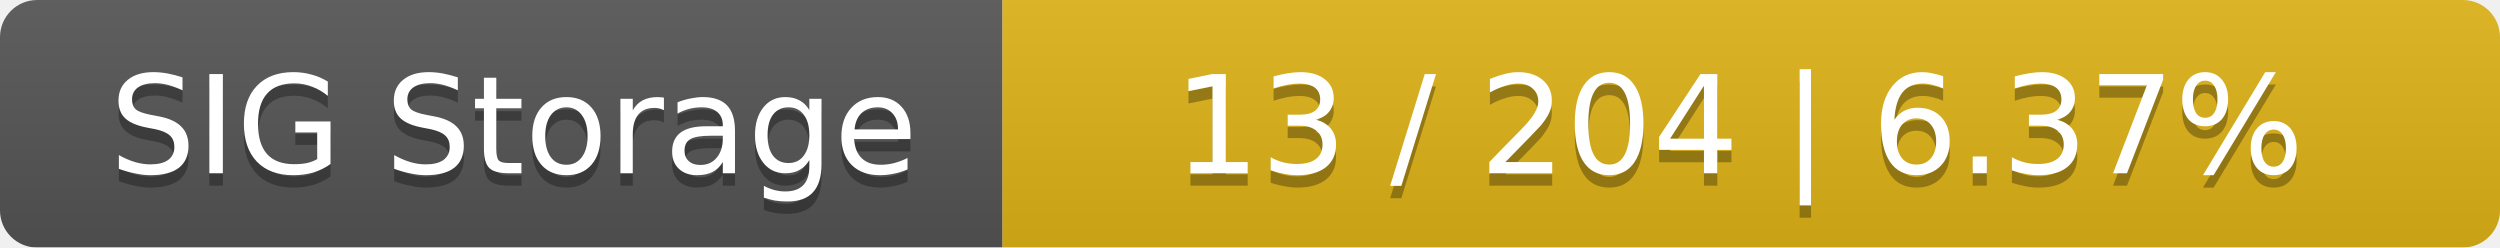
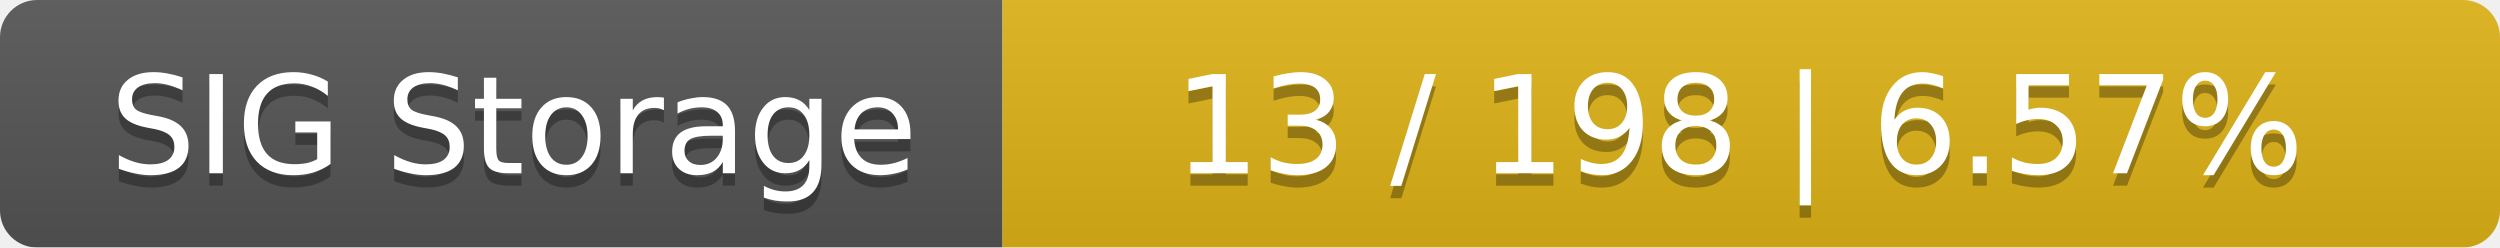
<svg xmlns="http://www.w3.org/2000/svg" width="202" height="20">
  <linearGradient id="smooth" x2="0" y2="100%">
    <stop offset="0" stop-color="#bbb" stop-opacity=".1" />
    <stop offset="1" stop-opacity=".1" />
  </linearGradient>
  <mask id="round">
    <rect width="202" height="20" rx="3" fill="#fff" />
  </mask>
  <g mask="url(#round)">
    <rect width="81" height="20" fill="#555" />
    <rect x="81" width="121" height="20" fill="#dfb317" />
    <rect width="202" height="20" fill="url(#smooth)" />
  </g>
  <g fill="#fff" text-anchor="middle" font-family="DejaVu Sans,Verdana,Geneva,sans-serif" font-size="11">
    <text x="41.5" y="15" fill="#010101" fill-opacity=".3">SIG Storage</text>
    <text x="41.5" y="14">SIG Storage</text>
-     <text x="140.5" y="15" fill="#010101" fill-opacity=".3">13 / 204    |    6.37%</text>
-     <text x="140.5" y="14">13 / 204    |    6.37%</text>
+     <text x="140.5" y="15" fill="#010101" fill-opacity=".3">13 / 198    |    6.57%</text>
+     <text x="140.5" y="14">13 / 198    |    6.57%</text>
  </g>
</svg>
